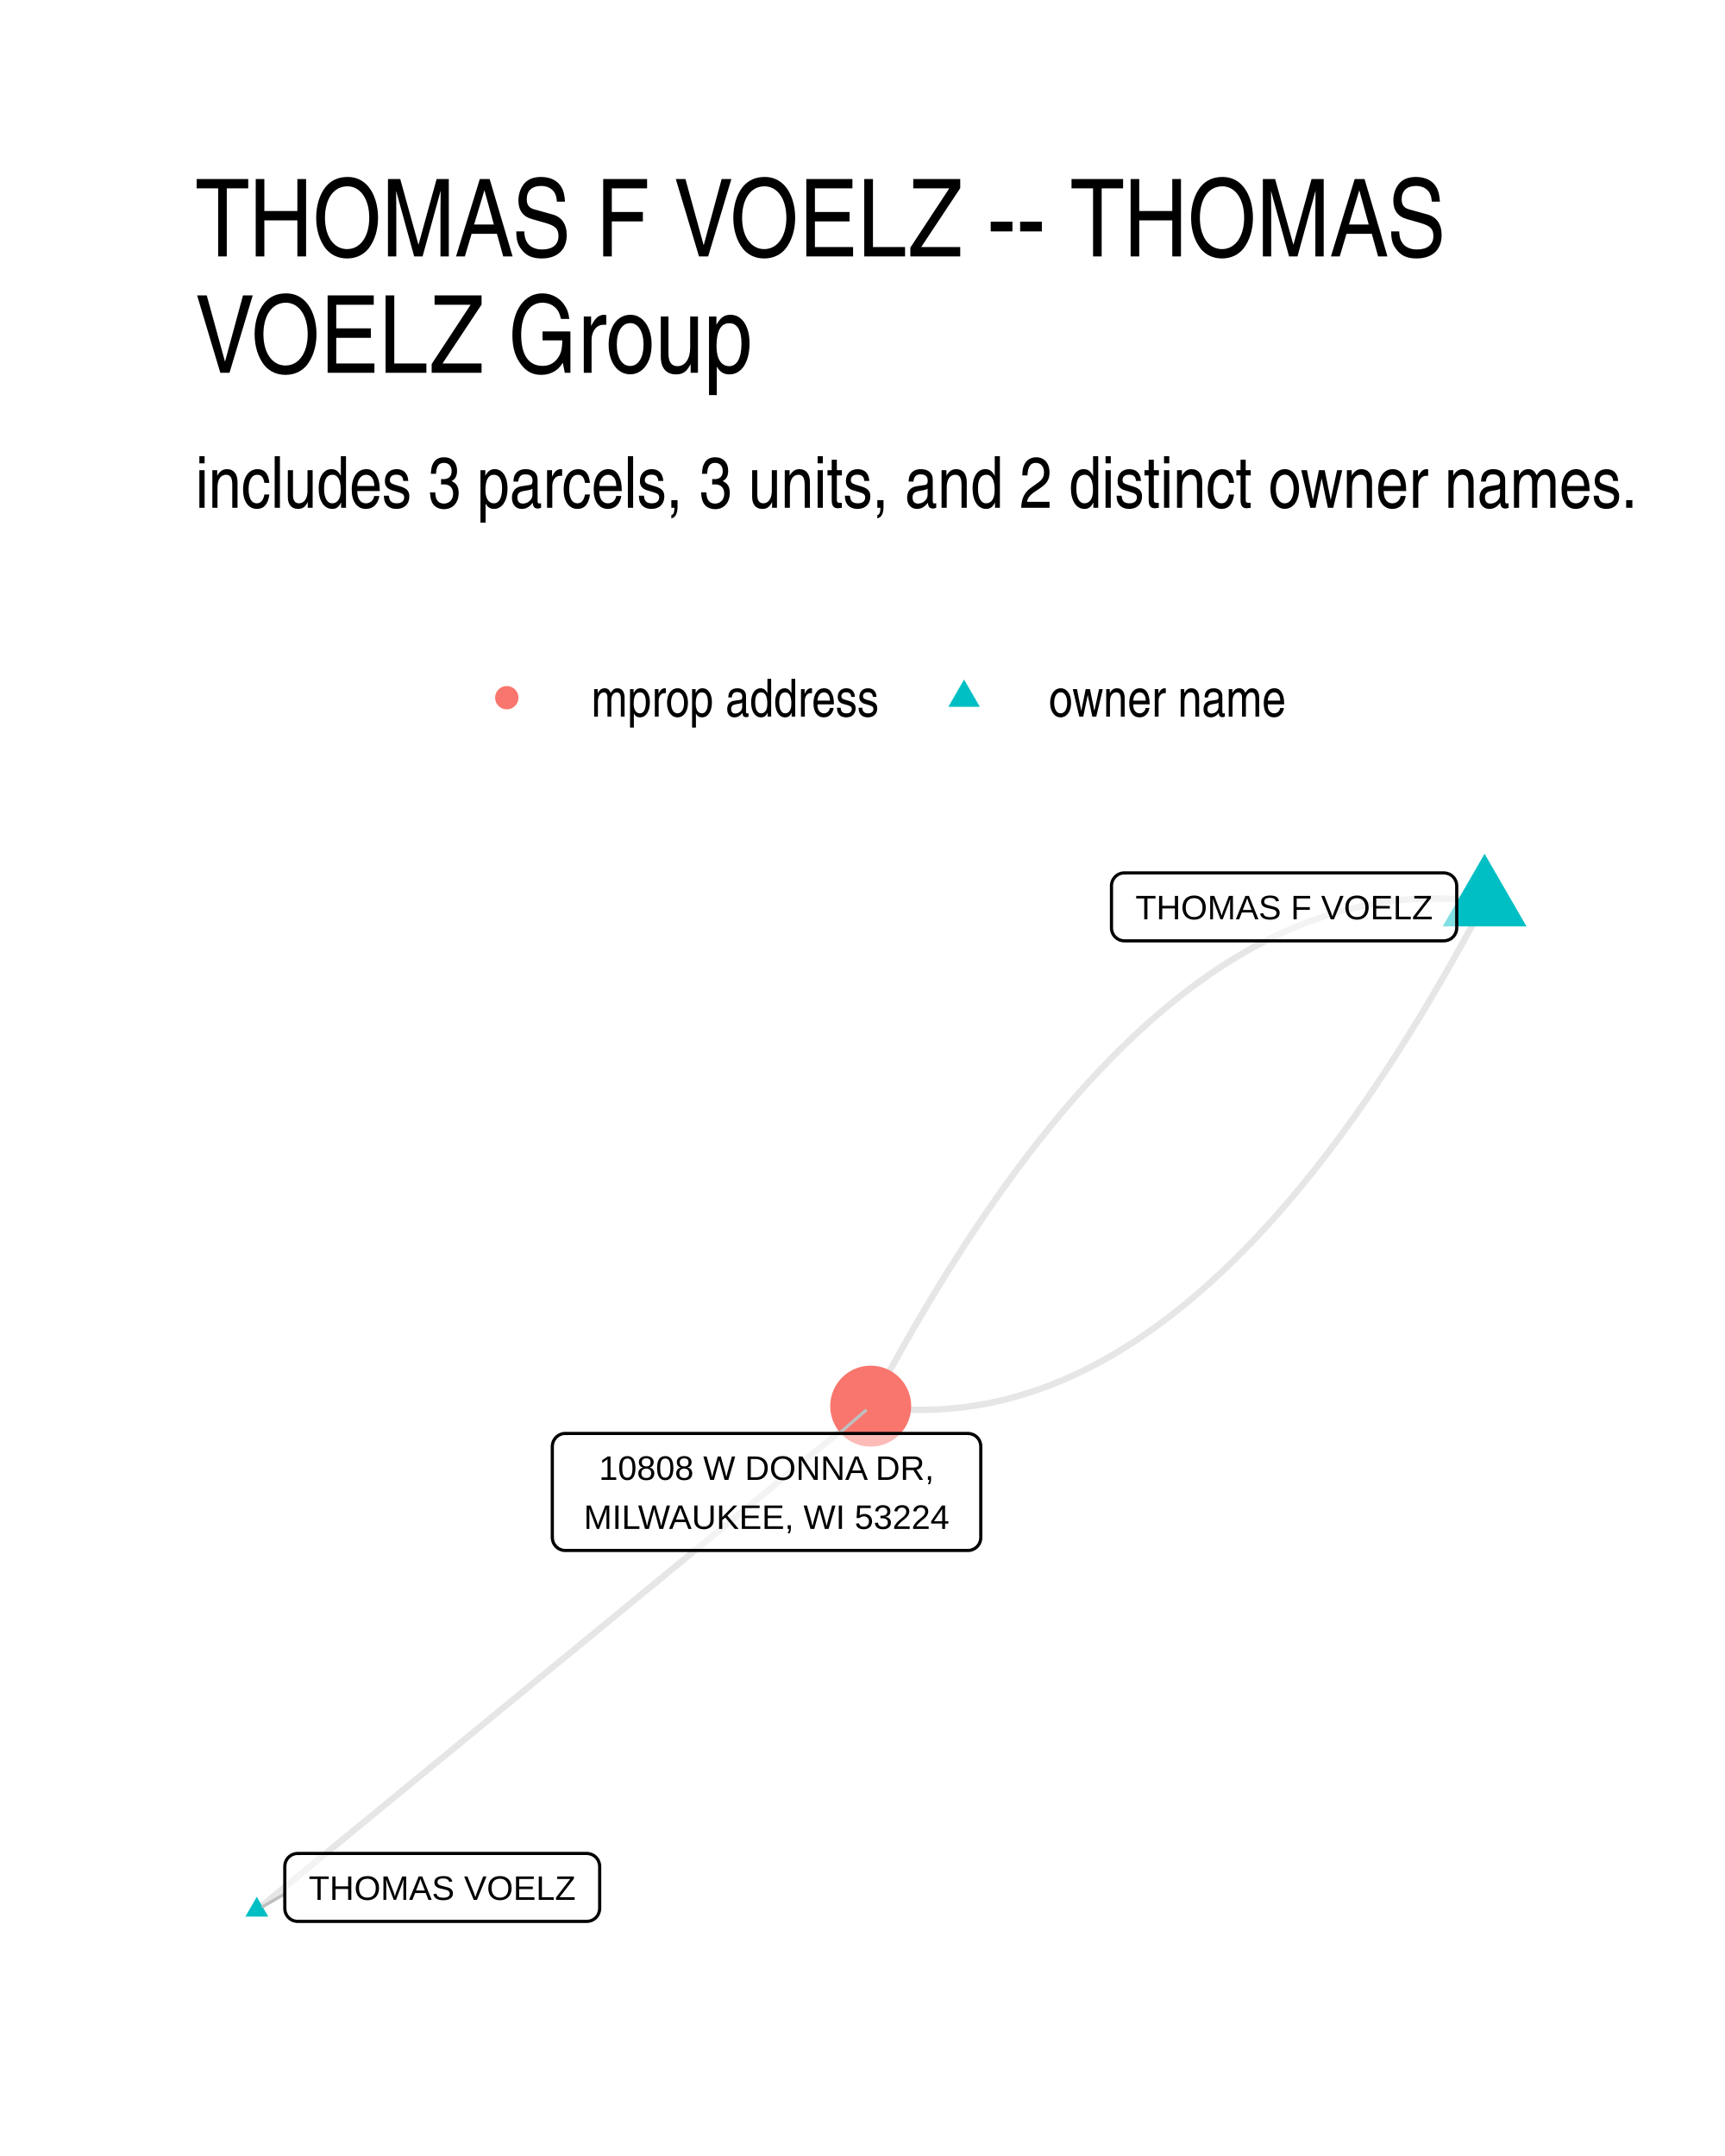
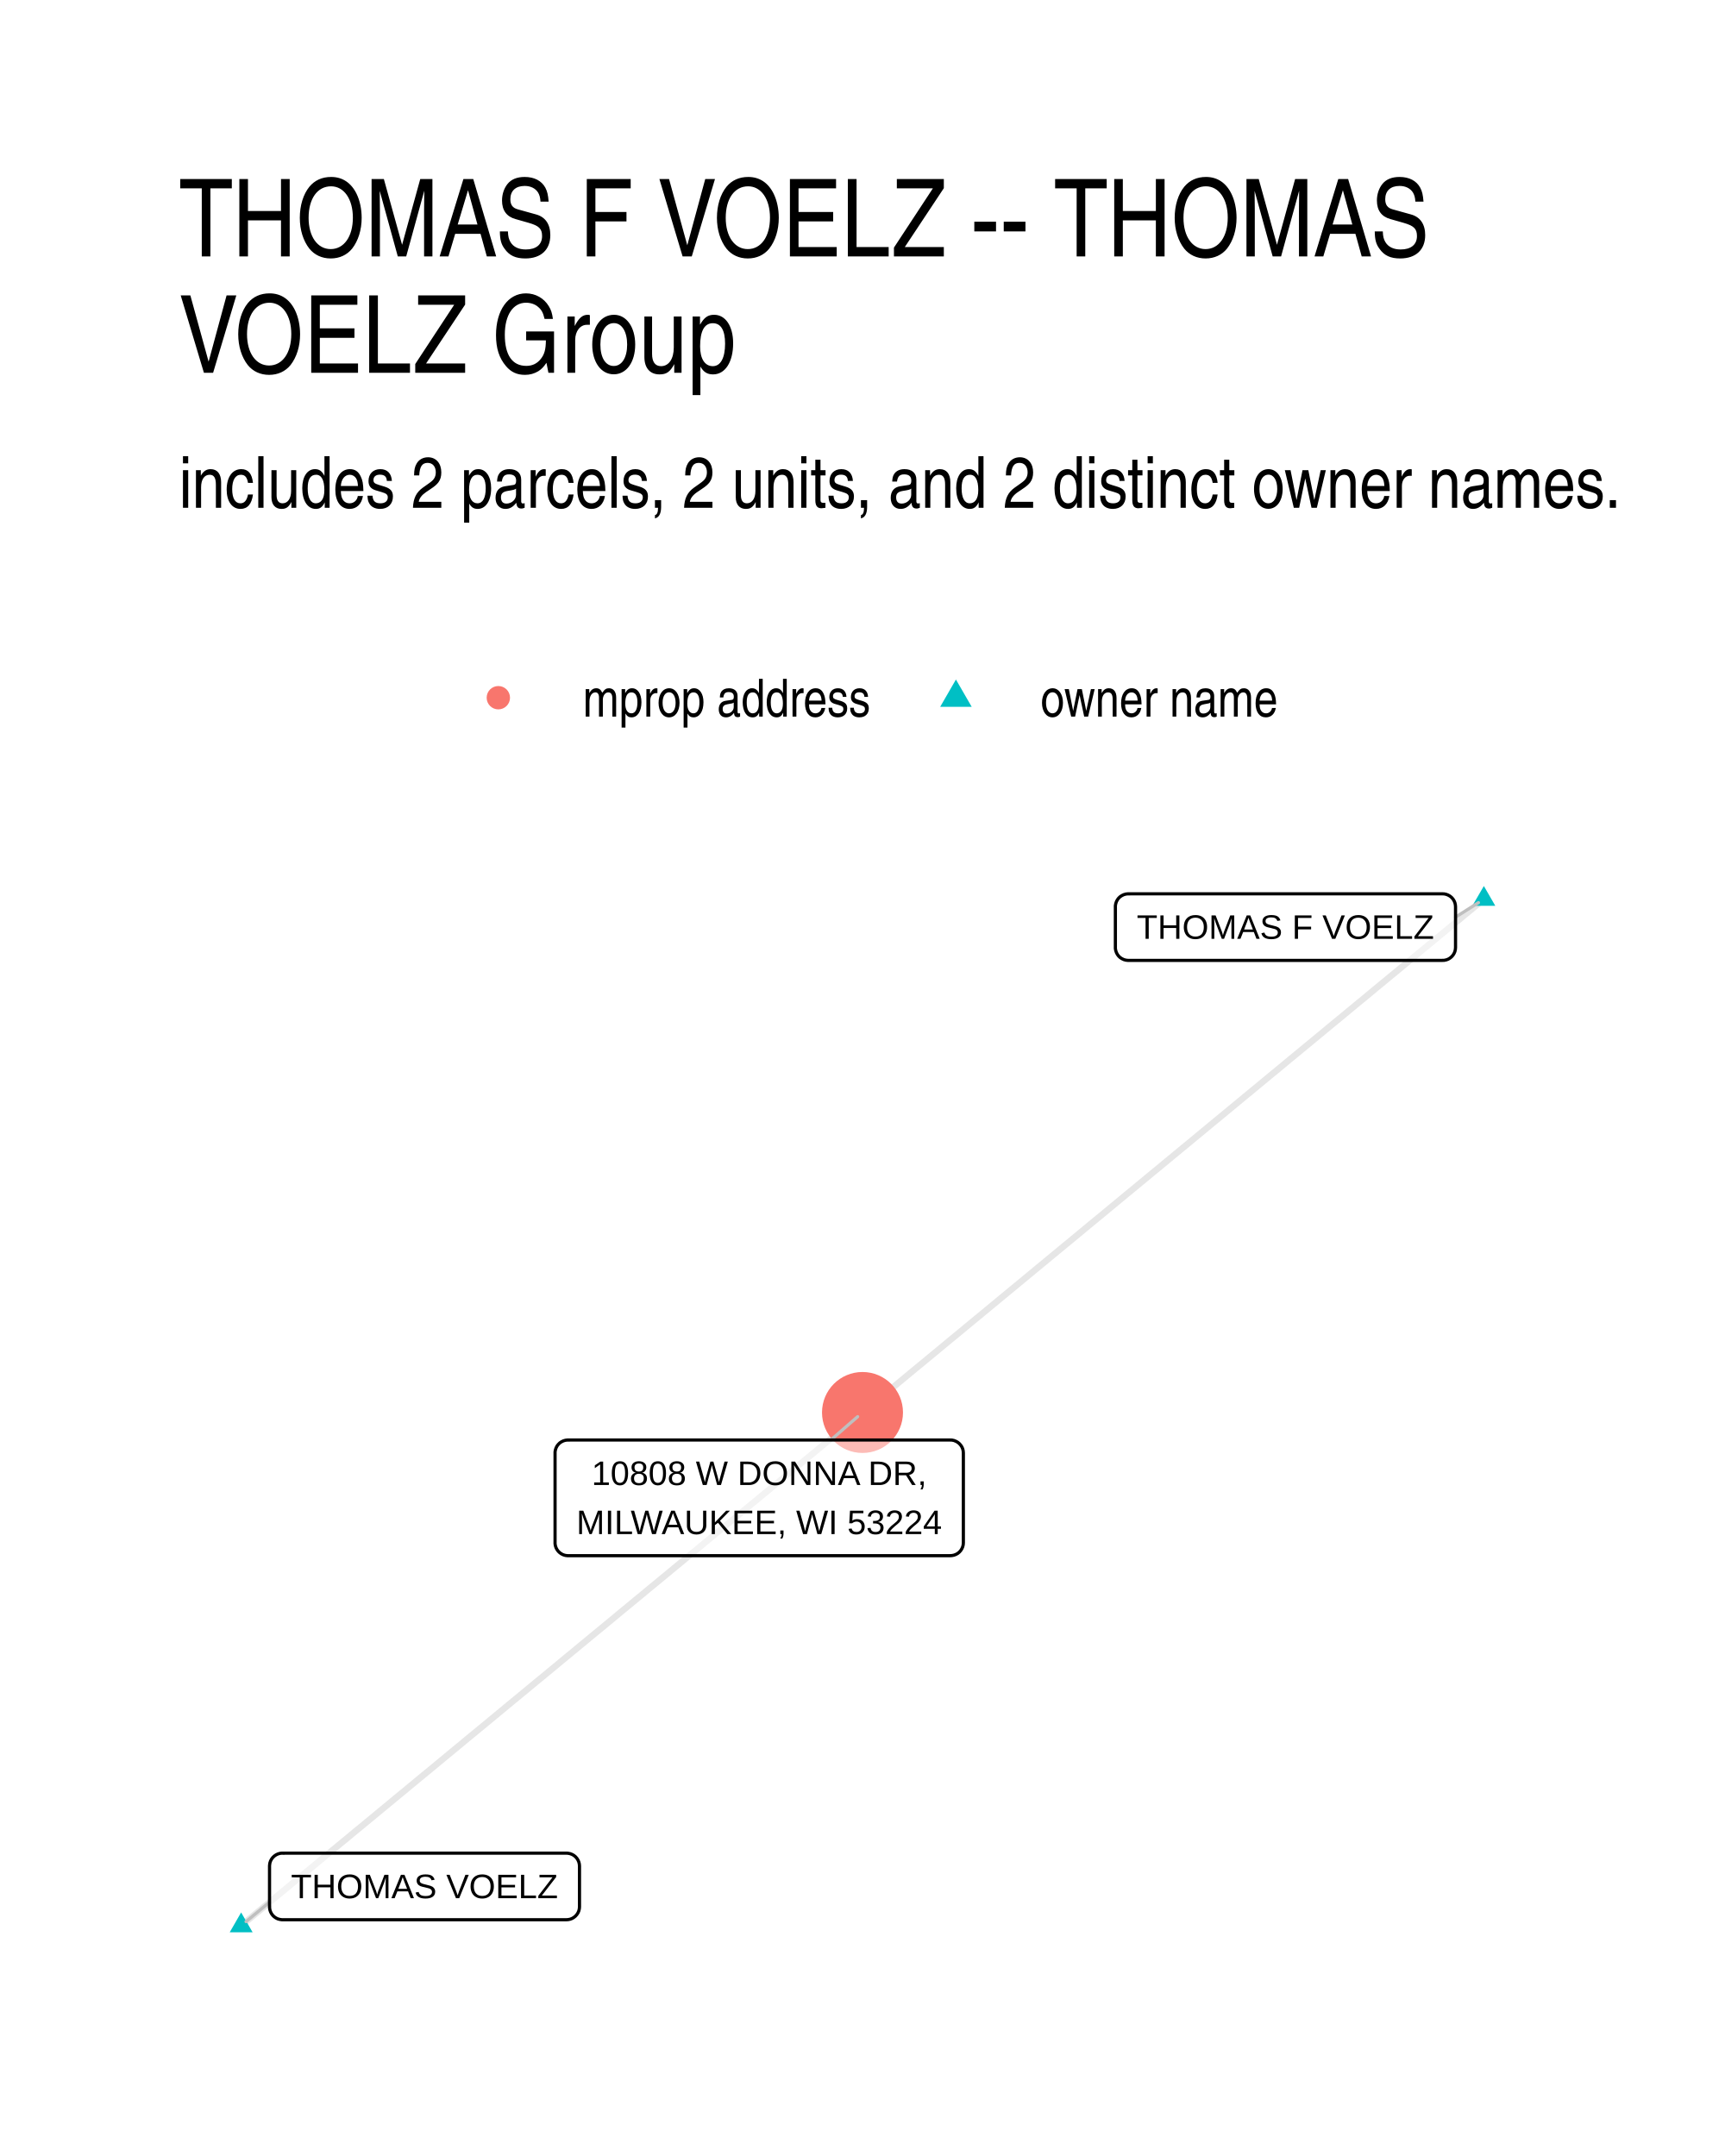
- <svg xmlns="http://www.w3.org/2000/svg" width="384" height="480" class="svglite" viewBox="0 0 288 360">
-   <defs>
-     <style>.svglite line,.svglite polyline,.svglite polygon,.svglite path,.svglite circle{fill:none;stroke:#000000;stroke-linecap:round;stroke-linejoin:round;stroke-miterlimit:10.00}.svglite text{white-space:pre}</style>
-   </defs>
-   <rect width="100%" height="100%" style="stroke-linecap:round;stroke-linejoin:round;stroke-miterlimit:10.00;stroke:none;fill:#FFFFFF" />
-   <defs>
-     <clipPath id="cpMC4wMHwyODguMDB8MC4wMHwzNjAuMDA=">
-       <path d="M0 0h288v360H0z" />
-     </clipPath>
-   </defs>
-   <g clip-path="url(#cpMC4wMHwyODguMDB8MC4wMHwzNjAuMDA=)">
-     <path d="M0 0h288v360H0z" style="stroke-width:1.07;stroke:none;fill:#FFFFFF" />
-   </g>
-   <defs>
-     <clipPath id="cpMzIuNjN8MjU4LjExfDE0MS41OHwzMjcuMzc=">
-       <path d="M32.63 141.58h225.48v185.8H32.63z" />
-     </clipPath>
-   </defs>
-   <g clip-path="url(#cpMzIuNjN8MjU4LjExfDE0MS41OHwzMjcuMzc=)">
-     <path d="m247.86 150.64-1.09-.15-1.08-.13-1.09-.11-1.09-.08-1.08-.07-1.09-.05-1.08-.02-1.08-.01-1.08.02-1.08.03-1.08.06-1.08.07-1.07.1-1.08.12-1.07.13-1.07.16-1.07.18-1.08.2-1.06.21-1.07.24-1.07.26-1.07.28-1.06.3-1.07.32-1.06.34-1.06.36-1.06.38-1.06.41-1.06.42-1.06.44-1.05.46-1.06.49-1.05.5-1.05.53-1.06.54-1.05.56-1.05.59-1.04.61-1.05.62-1.05.65-1.04.66-1.05.69-1.04.71-1.04.73-1.04.74-1.04.77-1.04.79-1.04.81-1.04.83-1.03.85-1.03.87-1.04.89-1.03.91-1.03.93-1.03.96-1.03.97-1.03.99-1.02 1.01-1.03 1.04-1.02 1.05-1.03 1.08-1.02 1.09-1.02 1.12-1.02 1.13-1.02 1.16-1.02 1.17-1.01 1.2-1.02 1.22-1.01 1.23-1.01 1.26-1.02 1.28-1.01 1.3-1.01 1.32-1.01 1.33-1 1.36-1.01 1.38-1.01 1.4-1 1.42-1 1.45-1.01 1.46-1 1.48-1 1.5-1 1.52-.99 1.55-1 1.56-1 1.58-.99 1.61-.99 1.62-1 1.65-.99 1.66-.99 1.69-.99 1.7-.99 1.73-.98 1.74-.99 1.77-.98 1.79-.99 1.81-.98 1.82-.98 1.85" style="stroke-width:1.07;stroke:#000000;stroke-opacity:0.10;stroke-linecap:butt" />
-     <path d="m247.86 150.64-.98 1.85-.98 1.83-.98 1.8-.99 1.79-.98 1.77-.99 1.74-.99 1.73-.99 1.71-.99 1.68-.99 1.67-.99 1.64-1 1.63-.99 1.6-1 1.58-.99 1.57-1 1.54-1 1.52-1 1.5-1 1.49-1 1.46-1.01 1.44-1 1.42-1.01 1.4-1 1.38-1.01 1.36-1.01 1.34-1.01 1.32-1.01 1.29-1.01 1.28-1.02 1.26-1.01 1.24-1.02 1.21-1.01 1.2-1.02 1.18-1.02 1.15-1.02 1.14-1.02 1.11-1.02 1.1-1.02 1.07-1.03 1.05-1.02 1.04-1.03 1.01-1.03.99-1.03.98-1.03.95-1.03.93-1.03.91-1.03.89-1.04.87-1.03.85-1.04.83-1.04.81-1.03.79-1.04.77-1.04.75-1.05.72-1.04.71-1.04.69-1.05.66-1.04.65-1.05.63-1.05.6-1.05.59-1.05.56-1.05.55-1.06.52-1.05.5-1.05.49-1.06.46-1.06.44-1.06.43-1.06.4-1.06.38-1.06.36-1.06.34-1.07.32-1.06.3-1.07.28-1.06.26-1.07.24-1.07.22-1.07.19-1.07.18-1.08.16-1.07.14-1.08.11-1.07.1-1.08.07-1.08.06-1.08.03-1.08.02-1.08-.01-1.08-.02-1.08-.05-1.09-.07-1.09-.08-1.08-.11-1.09-.13-1.09-.15M42.88 318.93l1.03-.85 1.04-.85 1.03-.85 1.04-.85 1.03-.85 1.04-.85 1.03-.85 1.04-.85 1.03-.85 1.04-.85 1.04-.85 1.03-.85 1.04-.85 1.03-.85 1.04-.85 1.03-.85 1.04-.85 1.03-.85 1.04-.85 1.03-.85 1.04-.85 1.03-.85 1.04-.85 1.03-.85 1.04-.85 1.03-.85 1.04-.85 1.03-.85 1.04-.85 1.04-.85 1.03-.85 1.04-.85 1.03-.85 1.04-.85 1.03-.85 1.04-.85 1.03-.85 1.04-.85 1.03-.85 1.04-.85 1.03-.85 1.04-.85 1.03-.85 1.04-.85 1.03-.85 1.04-.85 1.04-.85 1.03-.85 1.04-.85 1.03-.84 1.04-.85 1.03-.85 1.04-.85 1.03-.85 1.04-.85 1.03-.85 1.04-.85 1.03-.85 1.04-.85 1.03-.85 1.04-.85 1.03-.85 1.04-.85 1.04-.85 1.03-.85 1.04-.85 1.03-.85 1.04-.85 1.03-.85 1.04-.85 1.03-.85 1.04-.85 1.03-.85 1.04-.85 1.03-.85 1.04-.85 1.03-.85 1.04-.85 1.03-.85 1.04-.85 1.04-.85 1.03-.85 1.04-.85 1.03-.85 1.04-.85 1.03-.85 1.04-.85 1.03-.85 1.04-.85 1.03-.85 1.04-.85 1.03-.85 1.04-.85 1.03-.85 1.04-.85 1.03-.85 1.04-.85 1.04-.85 1.03-.85" style="stroke-width:1.07;stroke:#000000;stroke-opacity:0.10;stroke-linecap:butt" />
-     <path d="m247.86 142.56 7 12.12h-13.99zM42.88 316.72l1.91 3.31h-3.83z" style="stroke-width:0.71;stroke:none;fill:#00BFC4" />
-     <circle cx="145.37" cy="234.79" r="6.76" style="stroke-width:0.71;stroke:none;fill:#F8766D" />
-     <path d="m47.55 316.23-3.63 2.1m96.18-78.98 4.39-3.8" style="stroke-width:0.53;stroke:#BFBFBF" />
-     <path d="M187.73 157.1h53.32-.09l.35-.02.34-.07.32-.12.31-.17.26-.22.24-.26.18-.3.14-.32.08-.34.03-.34h0v-7.03h0l-.03-.35-.08-.33-.14-.32-.18-.3-.24-.26-.26-.22-.31-.17-.32-.12-.34-.07-.26-.02h-53.32l.26.02-.35-.02-.35.04-.33.1-.31.15-.29.2-.25.24-.21.28-.16.3-.11.33-.06.35v7.2-.18.35l.06.35.11.32.16.31.21.28.25.24.29.2.31.15.33.09.35.05z" style="stroke-width:0.53;fill:#FFFFFF;fill-opacity:0.50" />
-     <text x="214.39" y="153.5" lengthAdjust="spacingAndGlyphs" style="font-size:5.69px;font-family:&quot;Liberation Sans&quot;" text-anchor="middle" textLength="50.44">THOMAS F VOELZ</text>
-     <path d="M49.71 320.83h48.25-.09l.35-.02.34-.07.32-.12.3-.17.27-.22.23-.26.19-.3.13-.32.09-.34.03-.34h0v-7.03h0l-.03-.35-.09-.33-.13-.32-.19-.3-.23-.26-.27-.22-.3-.17-.32-.12-.34-.07-.26-.02H49.71l.26.02-.35-.02-.34.04-.34.1-.31.15-.29.2-.25.24-.21.28-.16.3-.11.33-.05.35-.01.17v7.03l.01-.18v.35l.05.35.11.32.16.31.21.28.25.24.29.2.31.15.34.09.34.05z" style="stroke-width:0.53;fill:#FFFFFF;fill-opacity:0.50" />
-     <text x="73.83" y="317.23" lengthAdjust="spacingAndGlyphs" style="font-size:5.69px;font-family:&quot;Liberation Sans&quot;" text-anchor="middle" textLength="45.37">THOMAS VOELZ</text>
-     <path d="M94.37 258.89h67.22-.08l.34-.01.34-.07.33-.13.3-.17.27-.22.23-.26.19-.29.13-.32.08-.34.03-.35h0v-15.22h0l-.03-.35-.08-.33-.13-.32-.19-.3-.23-.26-.27-.22-.3-.17-.33-.12-.34-.07-.26-.02H94.37l.26.02-.34-.02-.35.04-.33.1-.32.15-.28.2-.25.24-.21.28-.16.3-.11.33-.06.35-.01.17v15.22l.01-.17v.35l.06.34.11.33.16.31.21.27.25.24.28.2.32.15.33.1.35.04z" style="stroke-width:0.53;fill:#FFFFFF;fill-opacity:0.50" />
-     <text x="127.98" y="247.1" lengthAdjust="spacingAndGlyphs" style="font-size:5.69px;font-family:&quot;Liberation Sans&quot;" text-anchor="middle" textLength="60.54">10808 W DONNA DR,</text>
-     <text x="127.98" y="255.29" lengthAdjust="spacingAndGlyphs" style="font-size:5.69px;font-family:&quot;Liberation Sans&quot;" text-anchor="middle" textLength="64.34">MILWAUKEE, WI 53224</text>
-   </g>
-   <g clip-path="url(#cpMC4wMHwyODguMDB8MC4wMHwzNjAuMDA=)">
-     <circle cx="84.61" cy="116.5" r="1.95" style="stroke-width:0.71;stroke:none;fill:#F8766D" />
-     <path d="m160.96 113.46 2.63 4.56h-5.26z" style="stroke-width:0.71;stroke:none;fill:#00BFC4" />
-     <text x="98.73" y="119.66" lengthAdjust="spacingAndGlyphs" style="font-size:8.80px;font-weight:0;font-family:&quot;Nimbus Sans Narrow&quot;" textLength="48.11">mprop address</text>
-     <text x="175.08" y="119.66" lengthAdjust="spacingAndGlyphs" style="font-size:8.80px;font-weight:0;font-family:&quot;Nimbus Sans Narrow&quot;" textLength="39.69">owner name</text>
-     <text x="32.63" y="84.79" lengthAdjust="spacingAndGlyphs" style="font-size:12.00px;font-weight:0;font-family:&quot;Nimbus Sans Narrow&quot;" textLength="241.18">includes 3 parcels, 3 units, and 2 distinct owner names.</text>
-     <text x="32.63" y="42.81" lengthAdjust="spacingAndGlyphs" style="font-size:18.00px;font-weight:0;font-family:&quot;Nimbus Sans Narrow&quot;" textLength="212.43">THOMAS F VOELZ -- THOMAS</text>
-     <text x="32.63" y="62.25" lengthAdjust="spacingAndGlyphs" style="font-size:18.00px;font-weight:0;font-family:&quot;Nimbus Sans Narrow&quot;" textLength="97.62">VOELZ Group</text>
+ <svg xmlns="http://www.w3.org/2000/svg" width="384" height="480" viewBox="0 0 288 360">
+   <g class="svglite">
+     <defs>
+       <style>.svglite line,.svglite polyline,.svglite polygon,.svglite path,.svglite circle{fill:none;stroke:#000000;stroke-linecap:round;stroke-linejoin:round;stroke-miterlimit:10.00}.svglite text{white-space:pre}.svglite g.glyphgroup path{fill:inherit;stroke:none}</style>
+     </defs>
+     <rect width="100%" height="100%" style="stroke-linecap:round;stroke-linejoin:round;stroke-miterlimit:10.00;stroke:none;fill:#FFFFFF" />
+     <defs>
+       <clipPath id="cpMC4wMHwyODguMDB8MC4wMHwzNjAuMDA=">
+         <path d="M0 0h288v360H0z" />
+       </clipPath>
+     </defs>
+     <g clip-path="url(#cpMC4wMHwyODguMDB8MC4wMHwzNjAuMDA=)">
+       <path d="M0 0h288v360H0z" style="stroke-width:1.07;stroke:none;fill:#FFFFFF" />
+     </g>
+     <defs>
+       <clipPath id="cpMjkuODl8MjU4LjExfDE0MS41OHwzMzAuMTE=">
+         <path d="M29.89 141.58h228.22v188.53H29.89z" />
+       </clipPath>
+     </defs>
+     <g clip-path="url(#cpMjkuODl8MjU4LjExfDE0MS41OHwzMzAuMTE=)">
+       <path d="m247.74 150.15-1.05.86-1.05.87-1.05.86-1.04.87-1.05.87-1.05.86-1.05.87-1.04.86-1.05.87-1.05.86-1.05.87-1.05.87-1.04.86-1.05.87-1.05.86-1.05.87-1.05.86-1.04.87-1.05.87-1.05.86-1.05.87-1.04.86-1.05.87-1.05.86-1.05.87-1.05.87-1.04.86-1.05.87-1.05.86-1.05.87-1.05.86-1.04.87-1.05.87-1.05.86-1.05.87-1.04.86-1.05.87-1.05.86-1.05.87-1.05.87-1.04.86-1.05.87-1.05.86-1.05.87-1.05.87-1.04.86-1.05.87-1.05.86-1.05.87-1.04.86-1.05.87-1.05.87-1.05.86-1.05.87-1.04.86-1.05.87-1.05.86-1.05.87-1.05.87-1.04.86-1.05.87-1.05.86-1.05.87-1.04.86-1.05.87-1.05.87-1.05.86-1.05.87-1.04.86-1.05.87-1.05.86-1.05.87-1.05.87-1.04.86-1.05.87-1.05.86-1.05.87-1.04.86-1.05.87-1.05.87-1.05.86-1.05.87-1.04.86-1.05.87-1.05.86-1.05.87-1.05.87-1.04.86-1.05.87-1.05.86-1.05.87-1.04.86-1.05.87-1.05.87-1.05.86-1.05.87-1.04.86-1.05.87-1.05.86M40.26 321.54l1.05-.86 1.05-.87 1.05-.86 1.04-.87 1.05-.87 1.05-.86 1.05-.87 1.04-.86 1.05-.87 1.05-.86 1.05-.87 1.05-.86 1.04-.87 1.05-.87 1.05-.86 1.05-.87 1.05-.86 1.04-.87 1.05-.86 1.05-.87 1.05-.86 1.04-.87 1.05-.86 1.05-.87 1.05-.87 1.05-.86 1.04-.87 1.05-.86 1.05-.87 1.05-.86 1.05-.87 1.04-.86 1.05-.87 1.05-.87 1.05-.86 1.04-.87 1.05-.86 1.05-.87 1.05-.86 1.05-.87 1.04-.86 1.05-.87 1.05-.87 1.05-.86 1.05-.87 1.04-.86 1.05-.87 1.05-.86 1.05-.87 1.05-.86 1.04-.87 1.05-.87 1.05-.86 1.05-.87 1.04-.86 1.05-.87 1.05-.86 1.05-.87 1.05-.86 1.04-.87 1.05-.87 1.05-.86 1.05-.87 1.05-.86 1.04-.87 1.05-.86 1.05-.87 1.05-.86 1.04-.87 1.05-.86 1.05-.87 1.05-.87 1.05-.86 1.04-.87 1.05-.86 1.05-.87 1.05-.86 1.05-.87 1.04-.86 1.05-.87 1.05-.87 1.05-.86 1.04-.87 1.05-.86 1.05-.87 1.05-.86 1.05-.87 1.04-.86 1.05-.87 1.05-.87 1.05-.86 1.05-.87 1.04-.86 1.05-.87 1.05-.86 1.05-.87 1.04-.86 1.05-.87 1.05-.87" style="stroke-width:1.07;stroke:#000000;stroke-opacity:0.10;stroke-linecap:butt" />
+       <path d="m247.74 147.94 1.91 3.31h-3.83zM40.26 319.33l1.92 3.32h-3.83z" style="stroke-width:0.71;stroke:none;fill:#00BFC4" />
+       <circle cx="144" cy="235.85" r="6.76" style="stroke-width:0.71;stroke:none;fill:#F8766D" />
+       <path d="m243.01 153.14 3.83-2.42M45 317.61l-3.92 3.25m97.63-80.41 4.48-3.9" style="stroke-width:0.53;stroke:#BFBFBF" />
+       <path d="M188.38 160.36h52.47-.09l.35-.01.34-.07.33-.12.3-.18.27-.22.23-.26.18-.29.14-.32.08-.34.03-.35h0v-6.79h0l-.03-.35-.08-.34-.14-.32-.18-.29-.23-.26-.27-.22-.3-.17-.33-.13-.34-.07-.26-.01h-52.47l.26.01-.35-.01-.34.04-.34.1-.31.15-.29.19-.25.24-.21.28-.16.31-.11.33-.06.34v6.97-.17.35l.06.34.11.33.16.31.21.28.25.24.29.19.31.15.34.1.34.04z" style="stroke-width:0.53;fill:#FFFFFF;fill-opacity:0.50" />
+       <text x="214.61" y="156.76" lengthAdjust="spacingAndGlyphs" style="font-size:5.69px;font-family:&quot;Liberation Sans&quot;" text-anchor="middle" textLength="49.59">THOMAS F VOELZ</text>
+       <path d="M47.16 320.55h47.43-.09l.35-.02.34-.07.32-.12.3-.18.27-.22.23-.26.19-.29.14-.32.08-.34.03-.34h0v-6.8h0l-.03-.35-.08-.33-.14-.32-.19-.3-.23-.26-.27-.22-.3-.17-.32-.12-.34-.07-.26-.02H47.16l.26.02-.35-.02-.34.04-.34.1-.31.15-.29.2-.25.24-.21.28-.16.3-.11.33-.05.35-.01.17v6.8l.01-.18v.35l.05.34.11.33.16.31.21.28.25.24.29.2.31.15.34.09.34.05z" style="stroke-width:0.53;fill:#FFFFFF;fill-opacity:0.50" />
+       <text x="70.87" y="316.95" lengthAdjust="spacingAndGlyphs" style="font-size:5.69px;font-family:&quot;Liberation Sans&quot;" text-anchor="middle" textLength="44.55">THOMAS VOELZ</text>
+       <path d="M94.83 259.76h63.85-.09l.35-.02.34-.07.32-.12.3-.17.27-.22.23-.26.19-.3.14-.32.08-.33.03-.35h0v-14.99h0l-.03-.35-.08-.34-.14-.32-.19-.29-.23-.26-.27-.22-.3-.17-.32-.13-.34-.07-.26-.01H94.83l.26.01-.35-.01-.34.04-.34.1-.31.15-.29.19-.25.25-.21.27-.16.31-.11.33-.06.34v15.17-.17.34l.06.35.11.33.16.3.21.28.25.24.29.2.31.15.34.1.34.04z" style="stroke-width:0.53;fill:#FFFFFF;fill-opacity:0.50" />
+       <text x="126.75" y="247.96" lengthAdjust="spacingAndGlyphs" style="font-size:5.69px;font-family:&quot;Liberation Sans&quot;" text-anchor="middle" textLength="55.92">10808 W DONNA DR,</text>
+       <text x="126.75" y="256.16" lengthAdjust="spacingAndGlyphs" style="font-size:5.69px;font-family:&quot;Liberation Sans&quot;" text-anchor="middle" textLength="60.97">MILWAUKEE, WI 53224</text>
+     </g>
+     <g clip-path="url(#cpMC4wMHwyODguMDB8MC4wMHwzNjAuMDA=)">
+       <circle cx="83.2" cy="116.5" r="1.95" style="stroke-width:0.71;stroke:none;fill:#F8766D" />
+       <path d="m159.6 113.46 2.63 4.56h-5.26z" style="stroke-width:0.71;stroke:none;fill:#00BFC4" />
+       <text x="97.32" y="119.66" lengthAdjust="spacingAndGlyphs" style="font-size:8.80px;font-weight:0;font-family:&quot;Nimbus Sans Narrow&quot;" textLength="48.16">mprop address</text>
+       <text x="173.72" y="119.66" lengthAdjust="spacingAndGlyphs" style="font-size:8.80px;font-weight:0;font-family:&quot;Nimbus Sans Narrow&quot;" textLength="39.72">owner name</text>
+       <text x="29.89" y="84.79" lengthAdjust="spacingAndGlyphs" style="font-size:12.00px;font-weight:0;font-family:&quot;Nimbus Sans Narrow&quot;" textLength="241.17">includes 2 parcels, 2 units, and 2 distinct owner names.</text>
+       <text x="29.89" y="42.81" lengthAdjust="spacingAndGlyphs" style="font-size:18.00px;font-weight:0;font-family:&quot;Nimbus Sans Narrow&quot;" textLength="212.38">THOMAS F VOELZ -- THOMAS</text>
+       <text x="29.89" y="62.25" lengthAdjust="spacingAndGlyphs" style="font-size:18.00px;font-weight:0;font-family:&quot;Nimbus Sans Narrow&quot;" textLength="97.58">VOELZ Group</text>
+     </g>
  </g>
</svg>
